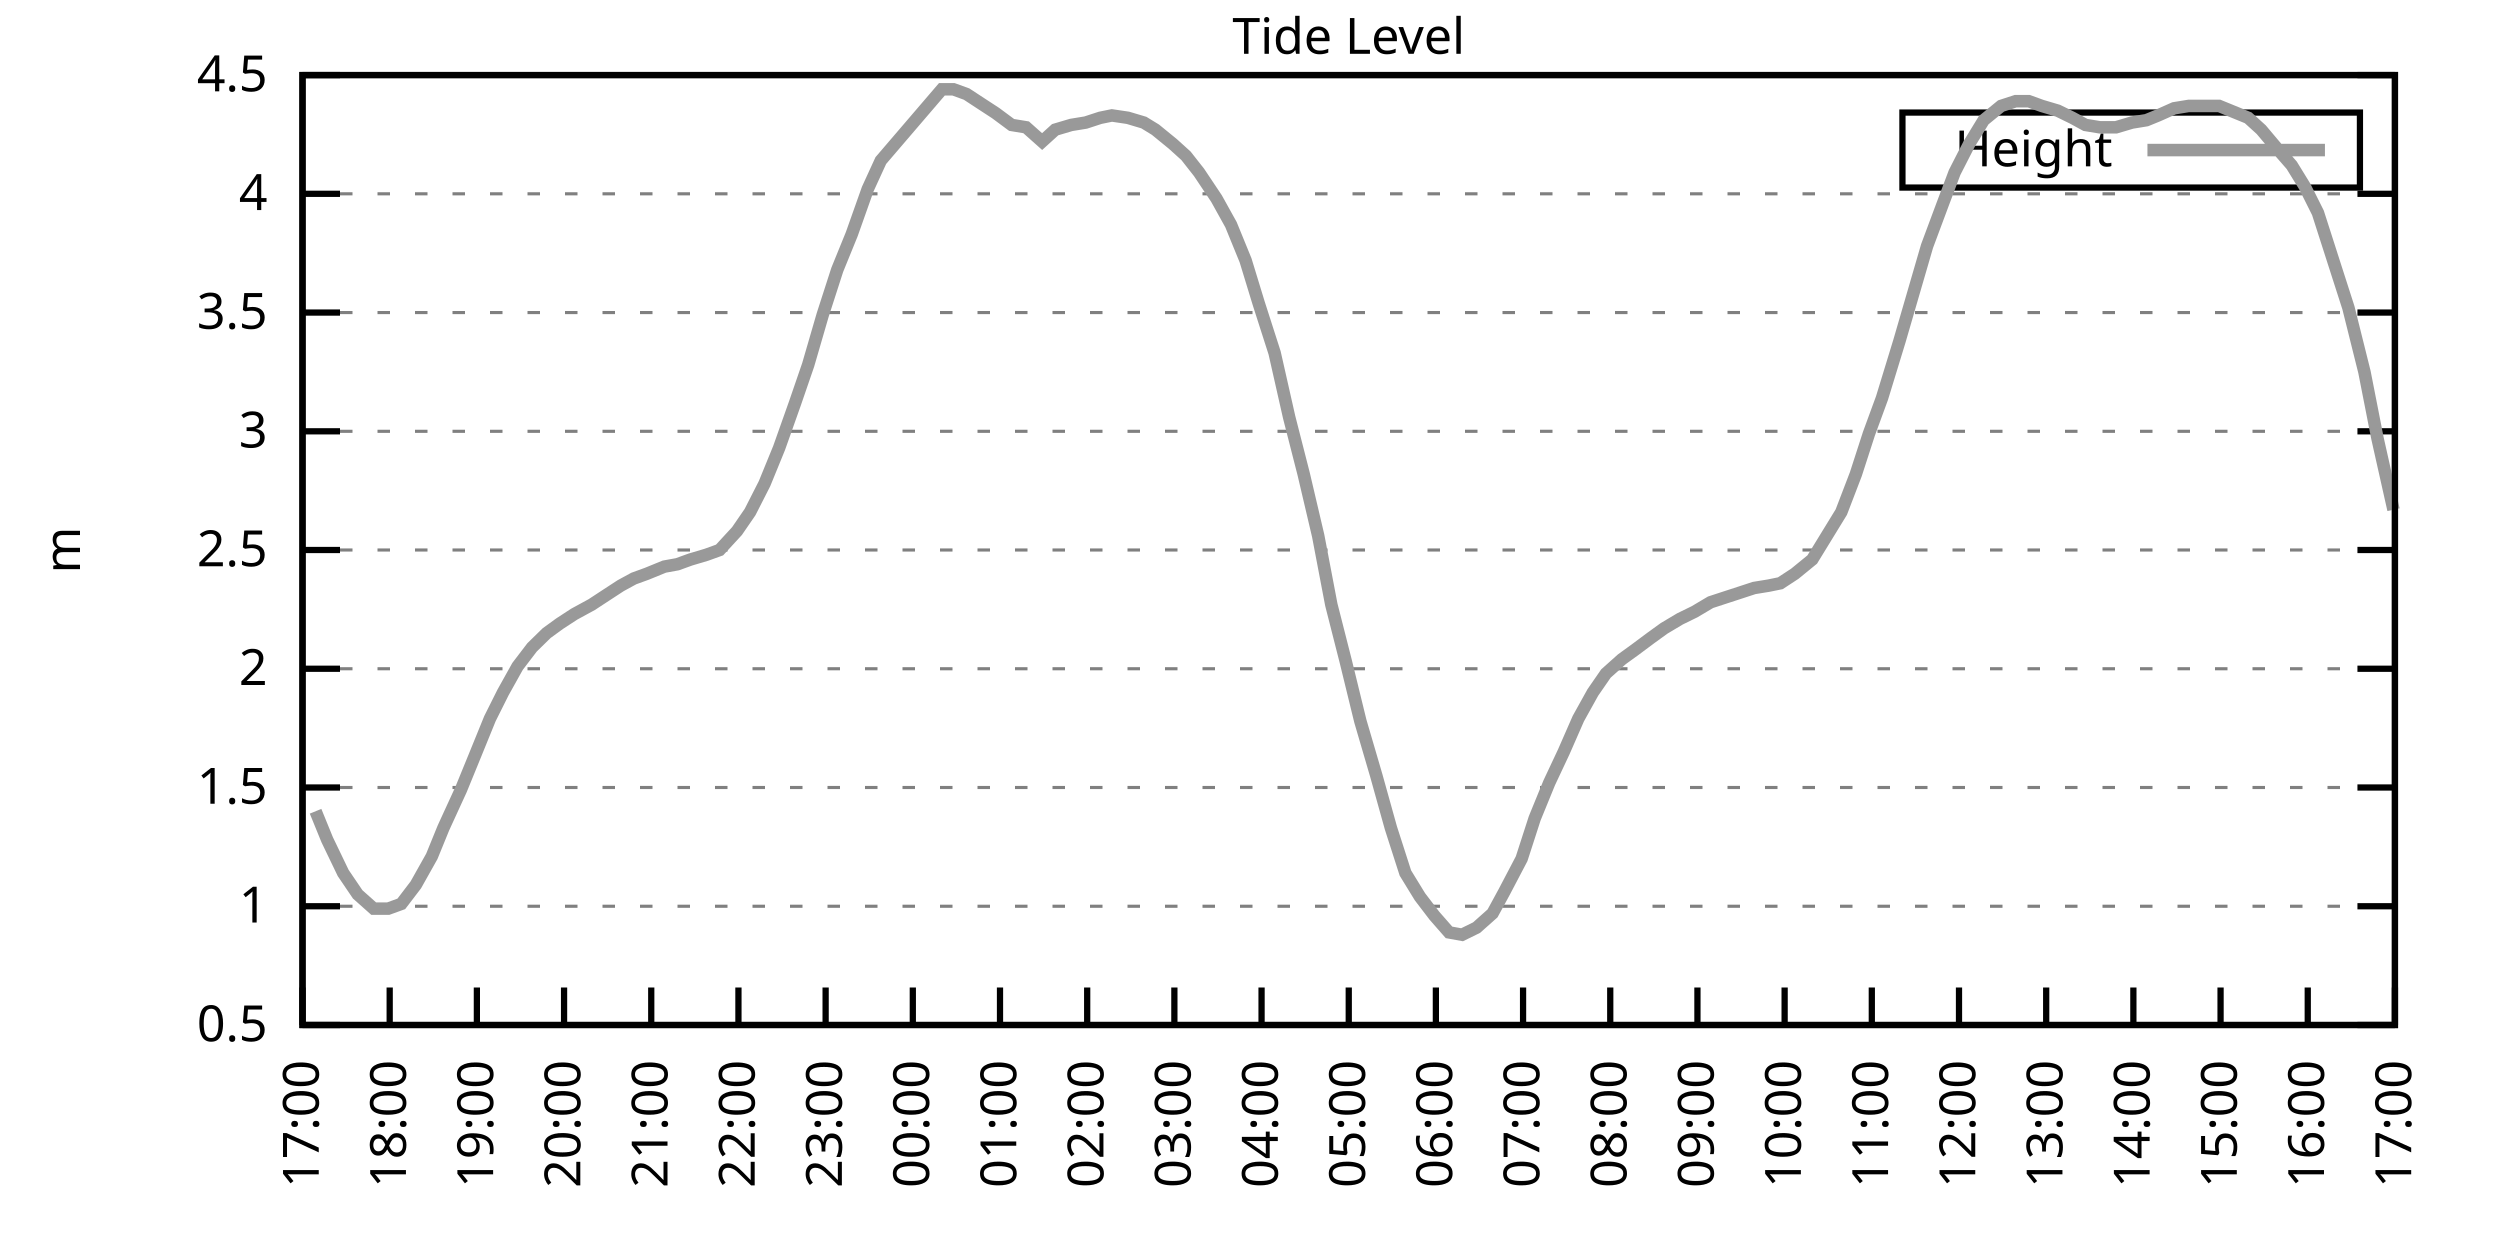
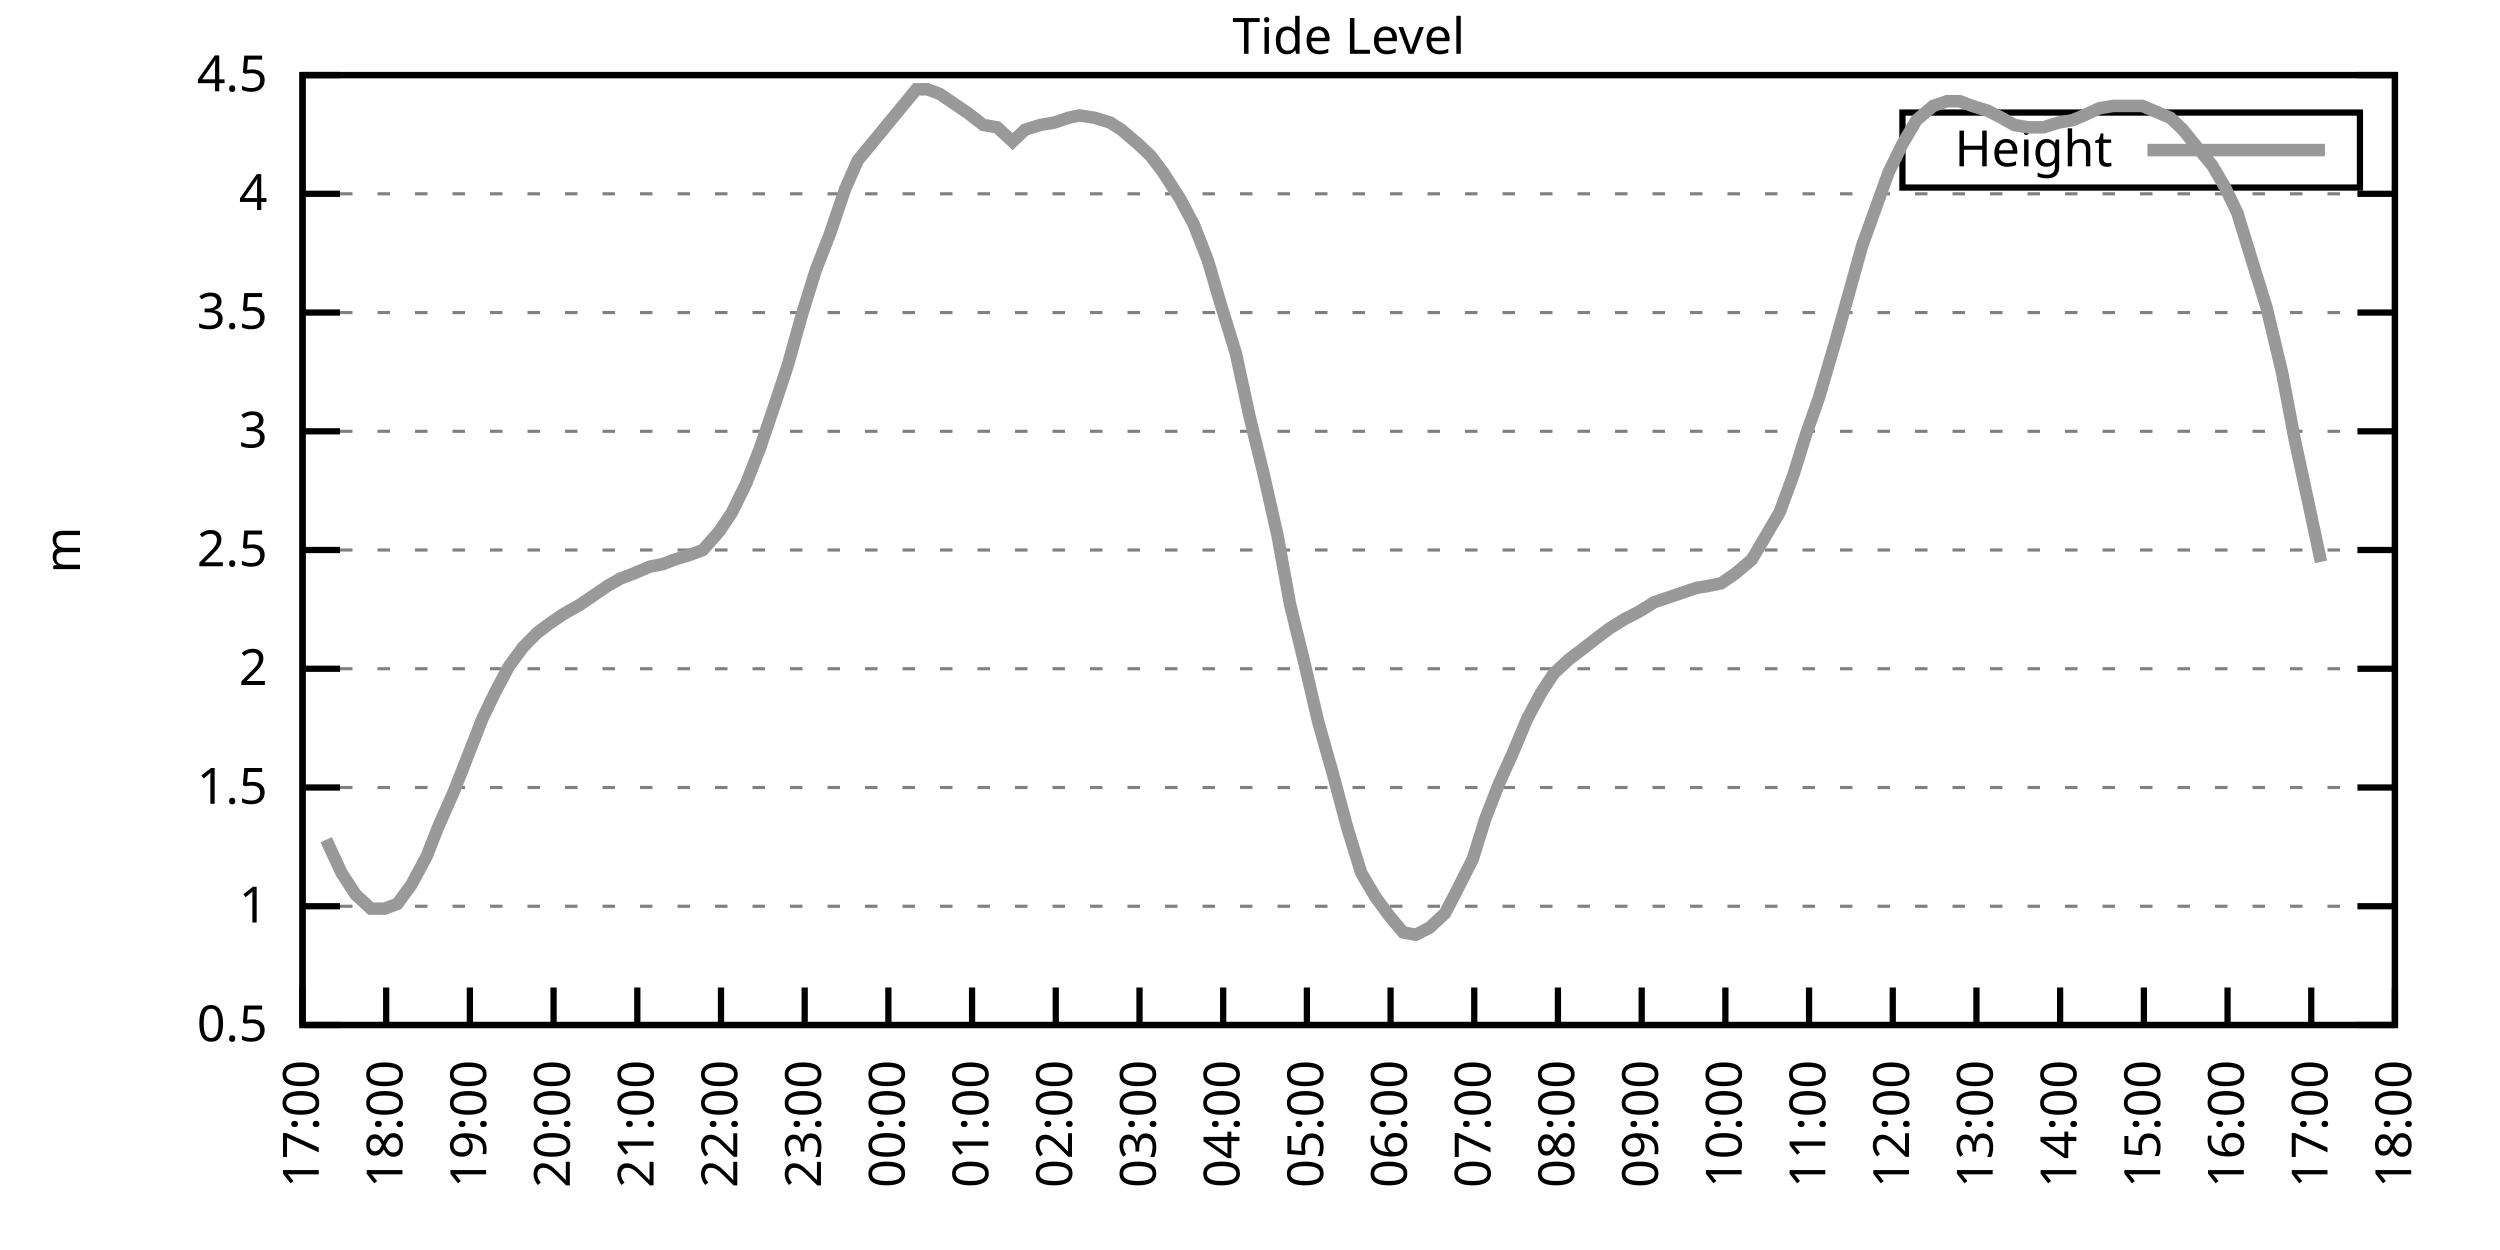
<svg xmlns="http://www.w3.org/2000/svg" xmlns:xlink="http://www.w3.org/1999/xlink" width="400" height="200" viewBox="0 0 400 200">
  <g id="gnuplot_canvas">
    <rect x="0" y="0" width="400" height="200" fill="none" />
    <defs>
      <circle id="gpDot" r="0.5" stroke-width="0.5" stroke="currentColor" />
      <path id="gpPt0" stroke-width="0.333" stroke="currentColor" d="M-1,0 h2 M0,-1 v2" />
      <path id="gpPt1" stroke-width="0.333" stroke="currentColor" d="M-1,-1 L1,1 M1,-1 L-1,1" />
      <path id="gpPt2" stroke-width="0.333" stroke="currentColor" d="M-1,0 L1,0 M0,-1 L0,1 M-1,-1 L1,1 M-1,1 L1,-1" />
      <rect id="gpPt3" stroke-width="0.333" stroke="currentColor" x="-1" y="-1" width="2" height="2" />
      <rect id="gpPt4" stroke-width="0.333" stroke="currentColor" fill="currentColor" x="-1" y="-1" width="2" height="2" />
      <circle id="gpPt5" stroke-width="0.333" stroke="currentColor" cx="0" cy="0" r="1" />
      <use xlink:href="#gpPt5" id="gpPt6" fill="currentColor" stroke="none" />
      <path id="gpPt7" stroke-width="0.333" stroke="currentColor" d="M0,-1.33 L-1.33,0.67 L1.33,0.67 z" />
      <use xlink:href="#gpPt7" id="gpPt8" fill="currentColor" stroke="none" />
      <use xlink:href="#gpPt7" id="gpPt9" stroke="currentColor" transform="rotate(180)" />
      <use xlink:href="#gpPt9" id="gpPt10" fill="currentColor" stroke="none" />
      <use xlink:href="#gpPt3" id="gpPt11" stroke="currentColor" transform="rotate(45)" />
      <use xlink:href="#gpPt11" id="gpPt12" fill="currentColor" stroke="none" />
      <path id="gpPt13" stroke-width="0.333" stroke="currentColor" d="M0,1.330 L1.265,0.411 L0.782,-1.067 L-0.782,-1.076 L-1.265,0.411 z" />
      <use xlink:href="#gpPt13" id="gpPt14" fill="currentColor" stroke="none" />
      <filter id="textbox" filterUnits="objectBoundingBox" x="0" y="0" height="1" width="1">
        <feFlood flood-color="white" flood-opacity="1" result="bgnd" />
        <feComposite in="SourceGraphic" in2="bgnd" operator="atop" />
      </filter>
      <filter id="greybox" filterUnits="objectBoundingBox" x="0" y="0" height="1" width="1">
        <feFlood flood-color="lightgrey" flood-opacity="1" result="grey" />
        <feComposite in="SourceGraphic" in2="grey" operator="atop" />
      </filter>
    </defs>
    <g fill="none" color="white" stroke="currentColor" stroke-width="1.00" stroke-linecap="butt" stroke-linejoin="miter">
</g>
    <g fill="none" color="black" stroke="currentColor" stroke-width="1.00" stroke-linecap="butt" stroke-linejoin="miter">
      <g stroke="none" shape-rendering="crispEdges">
        <polygon fill="rgb(255, 255, 255)" points="48.40,164.00 383.18,164.00 383.18,12.02 48.40,12.02 " />
      </g>
    </g>
    <g fill="none" color="black" stroke="currentColor" stroke-width="1.00" stroke-linecap="butt" stroke-linejoin="miter">
</g>
    <g fill="none" color="black" stroke="black" stroke-width="0.50" stroke-linecap="butt" stroke-linejoin="miter">
</g>
    <g fill="none" color="gray" stroke="currentColor" stroke-width="0.50" stroke-linecap="butt" stroke-linejoin="miter">
      <path stroke="gray" stroke-dasharray="2,4" class="gridline" d="M48.40,164.00 L383.19,164.00  " />
    </g>
    <g fill="none" color="gray" stroke="gray" stroke-width="1.00" stroke-linecap="butt" stroke-linejoin="miter">
</g>
    <g fill="none" color="black" stroke="currentColor" stroke-width="1.00" stroke-linecap="butt" stroke-linejoin="miter">
      <path stroke="black" d="M48.40,164.00 L54.40,164.00 M383.19,164.00 L377.19,164.00  " />
      <g transform="translate(42.80,166.60)" stroke="none" fill="black" font-family="Sans" font-size="8.00" text-anchor="end">
        <text>
          <tspan font-family="Sans"> 0.5</tspan>
        </text>
      </g>
    </g>
    <g fill="none" color="black" stroke="currentColor" stroke-width="1.00" stroke-linecap="butt" stroke-linejoin="miter">
</g>
    <g fill="none" color="black" stroke="black" stroke-width="0.50" stroke-linecap="butt" stroke-linejoin="miter">
</g>
    <g fill="none" color="gray" stroke="currentColor" stroke-width="0.50" stroke-linecap="butt" stroke-linejoin="miter">
      <path stroke="gray" stroke-dasharray="2,4" class="gridline" d="M48.40,145.00 L383.19,145.00  " />
    </g>
    <g fill="none" color="gray" stroke="gray" stroke-width="1.00" stroke-linecap="butt" stroke-linejoin="miter">
</g>
    <g fill="none" color="black" stroke="currentColor" stroke-width="1.00" stroke-linecap="butt" stroke-linejoin="miter">
      <path stroke="black" d="M48.40,145.00 L54.40,145.00 M383.19,145.00 L377.19,145.00  " />
      <g transform="translate(42.80,147.60)" stroke="none" fill="black" font-family="Sans" font-size="8.00" text-anchor="end">
        <text>
          <tspan font-family="Sans"> 1</tspan>
        </text>
      </g>
    </g>
    <g fill="none" color="black" stroke="currentColor" stroke-width="1.00" stroke-linecap="butt" stroke-linejoin="miter">
</g>
    <g fill="none" color="black" stroke="black" stroke-width="0.50" stroke-linecap="butt" stroke-linejoin="miter">
</g>
    <g fill="none" color="gray" stroke="currentColor" stroke-width="0.50" stroke-linecap="butt" stroke-linejoin="miter">
      <path stroke="gray" stroke-dasharray="2,4" class="gridline" d="M48.40,126.00 L383.19,126.00  " />
    </g>
    <g fill="none" color="gray" stroke="gray" stroke-width="1.00" stroke-linecap="butt" stroke-linejoin="miter">
</g>
    <g fill="none" color="black" stroke="currentColor" stroke-width="1.00" stroke-linecap="butt" stroke-linejoin="miter">
      <path stroke="black" d="M48.40,126.00 L54.40,126.00 M383.19,126.00 L377.19,126.00  " />
      <g transform="translate(42.80,128.60)" stroke="none" fill="black" font-family="Sans" font-size="8.00" text-anchor="end">
        <text>
          <tspan font-family="Sans"> 1.5</tspan>
        </text>
      </g>
    </g>
    <g fill="none" color="black" stroke="currentColor" stroke-width="1.00" stroke-linecap="butt" stroke-linejoin="miter">
</g>
    <g fill="none" color="black" stroke="black" stroke-width="0.50" stroke-linecap="butt" stroke-linejoin="miter">
</g>
    <g fill="none" color="gray" stroke="currentColor" stroke-width="0.50" stroke-linecap="butt" stroke-linejoin="miter">
      <path stroke="gray" stroke-dasharray="2,4" class="gridline" d="M48.40,107.00 L383.19,107.00  " />
    </g>
    <g fill="none" color="gray" stroke="gray" stroke-width="1.00" stroke-linecap="butt" stroke-linejoin="miter">
</g>
    <g fill="none" color="black" stroke="currentColor" stroke-width="1.00" stroke-linecap="butt" stroke-linejoin="miter">
      <path stroke="black" d="M48.40,107.00 L54.40,107.00 M383.19,107.00 L377.19,107.00  " />
      <g transform="translate(42.80,109.60)" stroke="none" fill="black" font-family="Sans" font-size="8.00" text-anchor="end">
        <text>
          <tspan font-family="Sans"> 2</tspan>
        </text>
      </g>
    </g>
    <g fill="none" color="black" stroke="currentColor" stroke-width="1.00" stroke-linecap="butt" stroke-linejoin="miter">
</g>
    <g fill="none" color="black" stroke="black" stroke-width="0.50" stroke-linecap="butt" stroke-linejoin="miter">
</g>
    <g fill="none" color="gray" stroke="currentColor" stroke-width="0.50" stroke-linecap="butt" stroke-linejoin="miter">
      <path stroke="gray" stroke-dasharray="2,4" class="gridline" d="M48.40,88.00 L383.19,88.00  " />
    </g>
    <g fill="none" color="gray" stroke="gray" stroke-width="1.00" stroke-linecap="butt" stroke-linejoin="miter">
</g>
    <g fill="none" color="black" stroke="currentColor" stroke-width="1.00" stroke-linecap="butt" stroke-linejoin="miter">
      <path stroke="black" d="M48.40,88.00 L54.40,88.00 M383.19,88.00 L377.19,88.00  " />
      <g transform="translate(42.80,90.60)" stroke="none" fill="black" font-family="Sans" font-size="8.00" text-anchor="end">
        <text>
          <tspan font-family="Sans"> 2.5</tspan>
        </text>
      </g>
    </g>
    <g fill="none" color="black" stroke="currentColor" stroke-width="1.00" stroke-linecap="butt" stroke-linejoin="miter">
</g>
    <g fill="none" color="black" stroke="black" stroke-width="0.50" stroke-linecap="butt" stroke-linejoin="miter">
</g>
    <g fill="none" color="gray" stroke="currentColor" stroke-width="0.50" stroke-linecap="butt" stroke-linejoin="miter">
      <path stroke="gray" stroke-dasharray="2,4" class="gridline" d="M48.40,69.01 L383.19,69.01  " />
    </g>
    <g fill="none" color="gray" stroke="gray" stroke-width="1.00" stroke-linecap="butt" stroke-linejoin="miter">
</g>
    <g fill="none" color="black" stroke="currentColor" stroke-width="1.00" stroke-linecap="butt" stroke-linejoin="miter">
      <path stroke="black" d="M48.40,69.01 L54.40,69.01 M383.19,69.01 L377.19,69.01  " />
      <g transform="translate(42.80,71.61)" stroke="none" fill="black" font-family="Sans" font-size="8.00" text-anchor="end">
        <text>
          <tspan font-family="Sans"> 3</tspan>
        </text>
      </g>
    </g>
    <g fill="none" color="black" stroke="currentColor" stroke-width="1.00" stroke-linecap="butt" stroke-linejoin="miter">
</g>
    <g fill="none" color="black" stroke="black" stroke-width="0.50" stroke-linecap="butt" stroke-linejoin="miter">
</g>
    <g fill="none" color="gray" stroke="currentColor" stroke-width="0.50" stroke-linecap="butt" stroke-linejoin="miter">
      <path stroke="gray" stroke-dasharray="2,4" class="gridline" d="M48.40,50.01 L383.19,50.01  " />
    </g>
    <g fill="none" color="gray" stroke="gray" stroke-width="1.00" stroke-linecap="butt" stroke-linejoin="miter">
</g>
    <g fill="none" color="black" stroke="currentColor" stroke-width="1.00" stroke-linecap="butt" stroke-linejoin="miter">
      <path stroke="black" d="M48.40,50.01 L54.40,50.01 M383.19,50.01 L377.19,50.01  " />
      <g transform="translate(42.80,52.61)" stroke="none" fill="black" font-family="Sans" font-size="8.00" text-anchor="end">
        <text>
          <tspan font-family="Sans"> 3.5</tspan>
        </text>
      </g>
    </g>
    <g fill="none" color="black" stroke="currentColor" stroke-width="1.00" stroke-linecap="butt" stroke-linejoin="miter">
</g>
    <g fill="none" color="black" stroke="black" stroke-width="0.50" stroke-linecap="butt" stroke-linejoin="miter">
</g>
    <g fill="none" color="gray" stroke="currentColor" stroke-width="0.50" stroke-linecap="butt" stroke-linejoin="miter">
      <path stroke="gray" stroke-dasharray="2,4" class="gridline" d="M48.40,31.01 L383.19,31.01  " />
    </g>
    <g fill="none" color="gray" stroke="gray" stroke-width="1.00" stroke-linecap="butt" stroke-linejoin="miter">
</g>
    <g fill="none" color="black" stroke="currentColor" stroke-width="1.00" stroke-linecap="butt" stroke-linejoin="miter">
      <path stroke="black" d="M48.40,31.01 L54.40,31.01 M383.19,31.01 L377.19,31.01  " />
      <g transform="translate(42.80,33.61)" stroke="none" fill="black" font-family="Sans" font-size="8.00" text-anchor="end">
        <text>
          <tspan font-family="Sans"> 4</tspan>
        </text>
      </g>
    </g>
    <g fill="none" color="black" stroke="currentColor" stroke-width="1.00" stroke-linecap="butt" stroke-linejoin="miter">
</g>
    <g fill="none" color="black" stroke="black" stroke-width="0.50" stroke-linecap="butt" stroke-linejoin="miter">
</g>
    <g fill="none" color="gray" stroke="currentColor" stroke-width="0.50" stroke-linecap="butt" stroke-linejoin="miter">
      <path stroke="gray" stroke-dasharray="2,4" class="gridline" d="M48.40,12.01 L383.19,12.01  " />
    </g>
    <g fill="none" color="gray" stroke="gray" stroke-width="1.00" stroke-linecap="butt" stroke-linejoin="miter">
</g>
    <g fill="none" color="black" stroke="currentColor" stroke-width="1.00" stroke-linecap="butt" stroke-linejoin="miter">
      <path stroke="black" d="M48.40,12.01 L54.40,12.01 M383.19,12.01 L377.19,12.01  " />
      <g transform="translate(42.80,14.61)" stroke="none" fill="black" font-family="Sans" font-size="8.00" text-anchor="end">
        <text>
          <tspan font-family="Sans"> 4.5</tspan>
        </text>
      </g>
    </g>
    <g fill="none" color="black" stroke="currentColor" stroke-width="1.00" stroke-linecap="butt" stroke-linejoin="miter">
      <path stroke="black" d="M48.40,164.00 L48.40,158.00  " />
      <g transform="translate(51.00,169.60) rotate(270.00)" stroke="none" fill="black" font-family="Sans" font-size="8.00" text-anchor="end">
        <text>
          <tspan font-family="Sans">17:00</tspan>
        </text>
      </g>
    </g>
    <g fill="none" color="black" stroke="currentColor" stroke-width="1.00" stroke-linecap="butt" stroke-linejoin="miter">
-       <path stroke="black" d="M62.35,164.00 L62.35,158.00  " />
-       <g transform="translate(64.95,169.60) rotate(270.00)" stroke="none" fill="black" font-family="Sans" font-size="8.00" text-anchor="end">
+       <path stroke="black" d="M61.79,164.00 L61.79,158.00  " />
+       <g transform="translate(64.39,169.60) rotate(270.00)" stroke="none" fill="black" font-family="Sans" font-size="8.00" text-anchor="end">
        <text>
          <tspan font-family="Sans">18:00</tspan>
        </text>
      </g>
    </g>
    <g fill="none" color="black" stroke="currentColor" stroke-width="1.00" stroke-linecap="butt" stroke-linejoin="miter">
-       <path stroke="black" d="M76.30,164.00 L76.30,158.00  " />
-       <g transform="translate(78.90,169.60) rotate(270.00)" stroke="none" fill="black" font-family="Sans" font-size="8.00" text-anchor="end">
+       <path stroke="black" d="M75.18,164.00 L75.18,158.00  " />
+       <g transform="translate(77.78,169.60) rotate(270.00)" stroke="none" fill="black" font-family="Sans" font-size="8.00" text-anchor="end">
        <text>
          <tspan font-family="Sans">19:00</tspan>
        </text>
      </g>
    </g>
    <g fill="none" color="black" stroke="currentColor" stroke-width="1.00" stroke-linecap="butt" stroke-linejoin="miter">
-       <path stroke="black" d="M90.25,164.00 L90.25,158.00  " />
-       <g transform="translate(92.85,169.60) rotate(270.00)" stroke="none" fill="black" font-family="Sans" font-size="8.00" text-anchor="end">
+       <path stroke="black" d="M88.57,164.00 L88.57,158.00  " />
+       <g transform="translate(91.17,169.60) rotate(270.00)" stroke="none" fill="black" font-family="Sans" font-size="8.00" text-anchor="end">
        <text>
          <tspan font-family="Sans">20:00</tspan>
        </text>
      </g>
    </g>
    <g fill="none" color="black" stroke="currentColor" stroke-width="1.00" stroke-linecap="butt" stroke-linejoin="miter">
-       <path stroke="black" d="M104.20,164.00 L104.20,158.00  " />
-       <g transform="translate(106.80,169.60) rotate(270.00)" stroke="none" fill="black" font-family="Sans" font-size="8.00" text-anchor="end">
+       <path stroke="black" d="M101.97,164.00 L101.97,158.00  " />
+       <g transform="translate(104.57,169.60) rotate(270.00)" stroke="none" fill="black" font-family="Sans" font-size="8.00" text-anchor="end">
        <text>
          <tspan font-family="Sans">21:00</tspan>
        </text>
      </g>
    </g>
    <g fill="none" color="black" stroke="currentColor" stroke-width="1.00" stroke-linecap="butt" stroke-linejoin="miter">
-       <path stroke="black" d="M118.15,164.00 L118.15,158.00  " />
-       <g transform="translate(120.75,169.60) rotate(270.00)" stroke="none" fill="black" font-family="Sans" font-size="8.00" text-anchor="end">
+       <path stroke="black" d="M115.36,164.00 L115.36,158.00  " />
+       <g transform="translate(117.96,169.60) rotate(270.00)" stroke="none" fill="black" font-family="Sans" font-size="8.00" text-anchor="end">
        <text>
          <tspan font-family="Sans">22:00</tspan>
        </text>
      </g>
    </g>
    <g fill="none" color="black" stroke="currentColor" stroke-width="1.00" stroke-linecap="butt" stroke-linejoin="miter">
-       <path stroke="black" d="M132.10,164.00 L132.10,158.00  " />
-       <g transform="translate(134.70,169.60) rotate(270.00)" stroke="none" fill="black" font-family="Sans" font-size="8.00" text-anchor="end">
+       <path stroke="black" d="M128.75,164.00 L128.75,158.00  " />
+       <g transform="translate(131.35,169.60) rotate(270.00)" stroke="none" fill="black" font-family="Sans" font-size="8.00" text-anchor="end">
        <text>
          <tspan font-family="Sans">23:00</tspan>
        </text>
      </g>
    </g>
    <g fill="none" color="black" stroke="currentColor" stroke-width="1.00" stroke-linecap="butt" stroke-linejoin="miter">
-       <path stroke="black" d="M146.05,164.00 L146.05,158.00  " />
-       <g transform="translate(148.65,169.60) rotate(270.00)" stroke="none" fill="black" font-family="Sans" font-size="8.00" text-anchor="end">
+       <path stroke="black" d="M142.14,164.00 L142.14,158.00  " />
+       <g transform="translate(144.74,169.60) rotate(270.00)" stroke="none" fill="black" font-family="Sans" font-size="8.00" text-anchor="end">
        <text>
          <tspan font-family="Sans">00:00</tspan>
        </text>
      </g>
    </g>
    <g fill="none" color="black" stroke="currentColor" stroke-width="1.00" stroke-linecap="butt" stroke-linejoin="miter">
-       <path stroke="black" d="M160.00,164.00 L160.00,158.00  " />
-       <g transform="translate(162.60,169.60) rotate(270.00)" stroke="none" fill="black" font-family="Sans" font-size="8.00" text-anchor="end">
+       <path stroke="black" d="M155.53,164.00 L155.53,158.00  " />
+       <g transform="translate(158.13,169.60) rotate(270.00)" stroke="none" fill="black" font-family="Sans" font-size="8.00" text-anchor="end">
        <text>
          <tspan font-family="Sans">01:00</tspan>
        </text>
      </g>
    </g>
    <g fill="none" color="black" stroke="currentColor" stroke-width="1.00" stroke-linecap="butt" stroke-linejoin="miter">
-       <path stroke="black" d="M173.95,164.00 L173.95,158.00  " />
-       <g transform="translate(176.55,169.60) rotate(270.00)" stroke="none" fill="black" font-family="Sans" font-size="8.00" text-anchor="end">
+       <path stroke="black" d="M168.92,164.00 L168.92,158.00  " />
+       <g transform="translate(171.52,169.60) rotate(270.00)" stroke="none" fill="black" font-family="Sans" font-size="8.00" text-anchor="end">
        <text>
          <tspan font-family="Sans">02:00</tspan>
        </text>
      </g>
    </g>
    <g fill="none" color="black" stroke="currentColor" stroke-width="1.00" stroke-linecap="butt" stroke-linejoin="miter">
-       <path stroke="black" d="M187.90,164.00 L187.90,158.00  " />
-       <g transform="translate(190.50,169.60) rotate(270.00)" stroke="none" fill="black" font-family="Sans" font-size="8.00" text-anchor="end">
+       <path stroke="black" d="M182.32,164.00 L182.32,158.00  " />
+       <g transform="translate(184.92,169.60) rotate(270.00)" stroke="none" fill="black" font-family="Sans" font-size="8.00" text-anchor="end">
        <text>
          <tspan font-family="Sans">03:00</tspan>
        </text>
      </g>
    </g>
    <g fill="none" color="black" stroke="currentColor" stroke-width="1.00" stroke-linecap="butt" stroke-linejoin="miter">
-       <path stroke="black" d="M201.85,164.00 L201.85,158.00  " />
-       <g transform="translate(204.45,169.60) rotate(270.00)" stroke="none" fill="black" font-family="Sans" font-size="8.00" text-anchor="end">
+       <path stroke="black" d="M195.71,164.00 L195.71,158.00  " />
+       <g transform="translate(198.31,169.60) rotate(270.00)" stroke="none" fill="black" font-family="Sans" font-size="8.00" text-anchor="end">
        <text>
          <tspan font-family="Sans">04:00</tspan>
        </text>
      </g>
    </g>
    <g fill="none" color="black" stroke="currentColor" stroke-width="1.00" stroke-linecap="butt" stroke-linejoin="miter">
-       <path stroke="black" d="M215.80,164.00 L215.80,158.00  " />
-       <g transform="translate(218.40,169.60) rotate(270.00)" stroke="none" fill="black" font-family="Sans" font-size="8.00" text-anchor="end">
+       <path stroke="black" d="M209.10,164.00 L209.10,158.00  " />
+       <g transform="translate(211.70,169.60) rotate(270.00)" stroke="none" fill="black" font-family="Sans" font-size="8.00" text-anchor="end">
        <text>
          <tspan font-family="Sans">05:00</tspan>
        </text>
      </g>
    </g>
    <g fill="none" color="black" stroke="currentColor" stroke-width="1.00" stroke-linecap="butt" stroke-linejoin="miter">
-       <path stroke="black" d="M229.74,164.00 L229.74,158.00  " />
-       <g transform="translate(232.34,169.60) rotate(270.00)" stroke="none" fill="black" font-family="Sans" font-size="8.00" text-anchor="end">
+       <path stroke="black" d="M222.49,164.00 L222.49,158.00  " />
+       <g transform="translate(225.09,169.60) rotate(270.00)" stroke="none" fill="black" font-family="Sans" font-size="8.00" text-anchor="end">
        <text>
          <tspan font-family="Sans">06:00</tspan>
        </text>
      </g>
    </g>
    <g fill="none" color="black" stroke="currentColor" stroke-width="1.00" stroke-linecap="butt" stroke-linejoin="miter">
-       <path stroke="black" d="M243.69,164.00 L243.69,158.00  " />
-       <g transform="translate(246.29,169.60) rotate(270.00)" stroke="none" fill="black" font-family="Sans" font-size="8.00" text-anchor="end">
+       <path stroke="black" d="M235.88,164.00 L235.88,158.00  " />
+       <g transform="translate(238.48,169.60) rotate(270.00)" stroke="none" fill="black" font-family="Sans" font-size="8.00" text-anchor="end">
        <text>
          <tspan font-family="Sans">07:00</tspan>
        </text>
      </g>
    </g>
    <g fill="none" color="black" stroke="currentColor" stroke-width="1.00" stroke-linecap="butt" stroke-linejoin="miter">
-       <path stroke="black" d="M257.64,164.00 L257.64,158.00  " />
-       <g transform="translate(260.24,169.60) rotate(270.00)" stroke="none" fill="black" font-family="Sans" font-size="8.00" text-anchor="end">
+       <path stroke="black" d="M249.27,164.00 L249.27,158.00  " />
+       <g transform="translate(251.87,169.60) rotate(270.00)" stroke="none" fill="black" font-family="Sans" font-size="8.00" text-anchor="end">
        <text>
          <tspan font-family="Sans">08:00</tspan>
        </text>
      </g>
    </g>
    <g fill="none" color="black" stroke="currentColor" stroke-width="1.00" stroke-linecap="butt" stroke-linejoin="miter">
-       <path stroke="black" d="M271.59,164.00 L271.59,158.00  " />
-       <g transform="translate(274.19,169.60) rotate(270.00)" stroke="none" fill="black" font-family="Sans" font-size="8.00" text-anchor="end">
+       <path stroke="black" d="M262.67,164.00 L262.67,158.00  " />
+       <g transform="translate(265.27,169.60) rotate(270.00)" stroke="none" fill="black" font-family="Sans" font-size="8.00" text-anchor="end">
        <text>
          <tspan font-family="Sans">09:00</tspan>
        </text>
      </g>
    </g>
    <g fill="none" color="black" stroke="currentColor" stroke-width="1.00" stroke-linecap="butt" stroke-linejoin="miter">
-       <path stroke="black" d="M285.54,164.00 L285.54,158.00  " />
-       <g transform="translate(288.14,169.60) rotate(270.00)" stroke="none" fill="black" font-family="Sans" font-size="8.00" text-anchor="end">
+       <path stroke="black" d="M276.06,164.00 L276.06,158.00  " />
+       <g transform="translate(278.66,169.60) rotate(270.00)" stroke="none" fill="black" font-family="Sans" font-size="8.00" text-anchor="end">
        <text>
          <tspan font-family="Sans">10:00</tspan>
        </text>
      </g>
    </g>
    <g fill="none" color="black" stroke="currentColor" stroke-width="1.00" stroke-linecap="butt" stroke-linejoin="miter">
-       <path stroke="black" d="M299.49,164.00 L299.49,158.00  " />
-       <g transform="translate(302.09,169.60) rotate(270.00)" stroke="none" fill="black" font-family="Sans" font-size="8.00" text-anchor="end">
+       <path stroke="black" d="M289.45,164.00 L289.45,158.00  " />
+       <g transform="translate(292.05,169.60) rotate(270.00)" stroke="none" fill="black" font-family="Sans" font-size="8.00" text-anchor="end">
        <text>
          <tspan font-family="Sans">11:00</tspan>
        </text>
      </g>
    </g>
    <g fill="none" color="black" stroke="currentColor" stroke-width="1.00" stroke-linecap="butt" stroke-linejoin="miter">
-       <path stroke="black" d="M313.44,164.00 L313.44,158.00  " />
-       <g transform="translate(316.04,169.60) rotate(270.00)" stroke="none" fill="black" font-family="Sans" font-size="8.00" text-anchor="end">
+       <path stroke="black" d="M302.84,164.00 L302.84,158.00  " />
+       <g transform="translate(305.44,169.60) rotate(270.00)" stroke="none" fill="black" font-family="Sans" font-size="8.00" text-anchor="end">
        <text>
          <tspan font-family="Sans">12:00</tspan>
        </text>
      </g>
    </g>
    <g fill="none" color="black" stroke="currentColor" stroke-width="1.00" stroke-linecap="butt" stroke-linejoin="miter">
-       <path stroke="black" d="M327.39,164.00 L327.39,158.00  " />
-       <g transform="translate(329.99,169.60) rotate(270.00)" stroke="none" fill="black" font-family="Sans" font-size="8.00" text-anchor="end">
+       <path stroke="black" d="M316.23,164.00 L316.23,158.00  " />
+       <g transform="translate(318.83,169.60) rotate(270.00)" stroke="none" fill="black" font-family="Sans" font-size="8.00" text-anchor="end">
        <text>
          <tspan font-family="Sans">13:00</tspan>
        </text>
      </g>
    </g>
    <g fill="none" color="black" stroke="currentColor" stroke-width="1.00" stroke-linecap="butt" stroke-linejoin="miter">
-       <path stroke="black" d="M341.34,164.00 L341.34,158.00  " />
-       <g transform="translate(343.94,169.60) rotate(270.00)" stroke="none" fill="black" font-family="Sans" font-size="8.00" text-anchor="end">
+       <path stroke="black" d="M329.62,164.00 L329.62,158.00  " />
+       <g transform="translate(332.22,169.60) rotate(270.00)" stroke="none" fill="black" font-family="Sans" font-size="8.00" text-anchor="end">
        <text>
          <tspan font-family="Sans">14:00</tspan>
        </text>
      </g>
    </g>
    <g fill="none" color="black" stroke="currentColor" stroke-width="1.00" stroke-linecap="butt" stroke-linejoin="miter">
-       <path stroke="black" d="M355.29,164.00 L355.29,158.00  " />
-       <g transform="translate(357.89,169.60) rotate(270.00)" stroke="none" fill="black" font-family="Sans" font-size="8.00" text-anchor="end">
+       <path stroke="black" d="M343.02,164.00 L343.02,158.00  " />
+       <g transform="translate(345.62,169.60) rotate(270.00)" stroke="none" fill="black" font-family="Sans" font-size="8.00" text-anchor="end">
        <text>
          <tspan font-family="Sans">15:00</tspan>
        </text>
      </g>
    </g>
    <g fill="none" color="black" stroke="currentColor" stroke-width="1.00" stroke-linecap="butt" stroke-linejoin="miter">
-       <path stroke="black" d="M369.24,164.00 L369.24,158.00  " />
-       <g transform="translate(371.84,169.60) rotate(270.00)" stroke="none" fill="black" font-family="Sans" font-size="8.00" text-anchor="end">
+       <path stroke="black" d="M356.41,164.00 L356.41,158.00  " />
+       <g transform="translate(359.01,169.60) rotate(270.00)" stroke="none" fill="black" font-family="Sans" font-size="8.00" text-anchor="end">
        <text>
          <tspan font-family="Sans">16:00</tspan>
+         </text>
+       </g>
+     </g>
+     <g fill="none" color="black" stroke="currentColor" stroke-width="1.00" stroke-linecap="butt" stroke-linejoin="miter">
+       <path stroke="black" d="M369.80,164.00 L369.80,158.00  " />
+       <g transform="translate(372.40,169.60) rotate(270.00)" stroke="none" fill="black" font-family="Sans" font-size="8.00" text-anchor="end">
+         <text>
+           <tspan font-family="Sans">17:00</tspan>
        </text>
      </g>
    </g>
    <g fill="none" color="black" stroke="currentColor" stroke-width="1.00" stroke-linecap="butt" stroke-linejoin="miter">
      <path stroke="black" d="M383.19,164.00 L383.19,158.00  " />
      <g transform="translate(385.79,169.60) rotate(270.00)" stroke="none" fill="black" font-family="Sans" font-size="8.00" text-anchor="end">
        <text>
-           <tspan font-family="Sans">17:00</tspan>
+           <tspan font-family="Sans">18:00</tspan>
        </text>
      </g>
    </g>
    <g fill="none" color="black" stroke="currentColor" stroke-width="1.00" stroke-linecap="butt" stroke-linejoin="miter">
</g>
    <g fill="none" color="black" stroke="currentColor" stroke-width="1.00" stroke-linecap="butt" stroke-linejoin="miter">
      <path stroke="black" d="M48.40,12.01 L48.40,164.00 L383.19,164.00 L383.19,12.01 L48.40,12.01 Z  " />
    </g>
    <g fill="none" color="black" stroke="currentColor" stroke-width="1.00" stroke-linecap="butt" stroke-linejoin="miter">
</g>
    <g fill="none" color="black" stroke="currentColor" stroke-width="1.00" stroke-linecap="butt" stroke-linejoin="miter">
      <path stroke="black" d="M304.39,30.01 L304.39,18.01 L377.59,18.01 L377.59,30.01 L304.39,30.01 Z  " />
    </g>
    <g id="Tide_level_plot_1">
      <g fill="none" color="white" stroke="black" stroke-width="2.00" stroke-linecap="butt" stroke-linejoin="miter">
</g>
      <g fill="none" color="black" stroke="currentColor" stroke-width="2.00" stroke-linecap="butt" stroke-linejoin="miter">
        <g transform="translate(337.99,26.61)" stroke="none" fill="black" font-family="Sans" font-size="8.00" text-anchor="end">
          <text>
            <tspan font-family="Sans">Height</tspan>
          </text>
        </g>
      </g>
      <g fill="none" color="black" stroke="currentColor" stroke-width="2.00" stroke-linecap="butt" stroke-linejoin="miter">
-         <path stroke="rgb(153, 153, 153)" d="M343.59,24.01 L371.99,24.01 M50.49,129.80 L52.35,134.36 L54.91,139.68 L57.23,143.10 L59.79,145.38 L62.12,145.38   L64.21,144.62 L66.53,141.58 L69.09,137.02 L70.95,132.46 L73.74,126.38 L76.07,120.68 L78.39,114.98 L80.48,110.80   L82.81,106.62 L85.13,103.58 L87.46,101.30 L89.55,99.78 L91.88,98.26 L94.67,96.74 L96.99,95.22 L99.32,93.70   L101.41,92.56 L103.50,91.80 L106.29,90.66 L108.38,90.28 L110.48,89.52 L113.03,88.76 L115.13,88.00 L117.92,84.97   L120.01,81.93 L122.33,77.37 L124.66,71.67 L127.22,64.45 L129.31,58.37 L131.63,50.39 L133.96,43.17 L136.28,37.47   L138.84,30.25 L140.93,25.69 L150.70,14.29 L152.56,14.29 L154.65,15.05 L156.97,16.57 L159.30,18.09 L161.86,19.99   L164.18,20.37 L166.74,22.65 L168.83,20.75 L171.39,19.99 L173.71,19.61 L176.04,18.85 L177.90,18.47 L180.46,18.85   L183.01,19.61 L184.87,20.75 L187.66,23.03 L189.76,24.93 L191.85,27.59 L194.64,31.77 L196.96,35.95 L199.29,41.65   L201.38,48.49 L203.94,56.47 L206.26,66.73 L208.59,75.85 L210.91,85.73 L213.01,96.74 L215.33,105.86 L217.65,115.36   L220.21,124.10 L222.54,132.46 L224.86,139.68 L227.19,143.48 L229.51,146.52 L231.84,149.18 L233.93,149.56 L236.25,148.42   L238.81,146.14 L240.67,142.72 L243.46,137.40 L245.55,130.94 L247.88,125.24 L250.20,120.30 L252.53,114.98 L254.85,110.80   L256.95,107.76 L259.50,105.48 L261.60,103.96 L264.15,102.06 L266.25,100.54 L268.80,99.02 L271.13,97.88 L273.69,96.36   L276.01,95.60 L278.34,94.84 L280.66,94.08 L282.99,93.70 L284.85,93.32 L287.17,91.80 L289.96,89.52 L292.05,86.11   L294.61,81.93 L296.94,75.85 L299.03,69.39 L301.12,63.69 L303.91,54.57 L306.23,46.59 L308.33,39.37 L310.88,32.53   L312.74,27.59 L315.07,23.03 L317.39,19.23 L320.18,16.95 L322.51,16.19 L324.60,16.19 L326.69,16.95 L329.25,17.71   L331.58,18.85 L333.67,19.99 L335.99,20.37 L338.55,20.37 L341.11,19.61 L343.43,19.23 L345.29,18.47 L347.85,17.33   L350.18,16.95 L352.73,16.95 L355.06,16.95 L356.92,17.71 L359.71,18.85 L361.80,20.75 L364.36,23.79 L366.68,26.45   L368.78,29.87 L370.87,34.05 L373.43,42.03 L375.75,49.25 L378.31,59.51 L380.40,70.15 L382.96,81.55  " />
+         <path stroke="rgb(153, 153, 153)" d="M343.59,24.01 L371.99,24.01 M52.19,134.36 L54.65,139.68 L56.88,143.10 L59.34,145.38 L61.57,145.38 L63.58,144.62   L65.81,141.58 L68.26,137.02 L70.05,132.46 L72.73,126.38 L74.96,120.68 L77.19,114.98 L79.20,110.80 L81.43,106.62   L83.66,103.58 L85.90,101.30 L87.91,99.78 L90.14,98.26 L92.82,96.74 L95.05,95.22 L97.28,93.70 L99.29,92.56   L101.30,91.80 L103.98,90.66 L105.98,90.28 L107.99,89.52 L110.45,88.76 L112.46,88.00 L115.13,84.97 L117.14,81.93   L119.38,77.37 L121.61,71.67 L124.06,64.45 L126.07,58.37 L128.30,50.39 L130.54,43.17 L132.77,37.47 L135.22,30.25   L137.23,25.69 L146.61,14.29 L148.39,14.29 L150.40,15.05 L152.63,16.57 L154.86,18.09 L157.32,19.99 L159.55,20.37   L162.01,22.65 L164.01,20.75 L166.47,19.99 L168.70,19.61 L170.93,18.85 L172.72,18.47 L175.17,18.85 L177.63,19.61   L179.41,20.75 L182.09,23.03 L184.10,24.93 L186.11,27.59 L188.79,31.77 L191.02,35.95 L193.25,41.65 L195.26,48.49   L197.72,56.47 L199.95,66.73 L202.18,75.85 L204.41,85.73 L206.42,96.74 L208.65,105.86 L210.88,115.36 L213.34,124.10   L215.57,132.46 L217.80,139.68 L220.04,143.48 L222.27,146.52 L224.50,149.18 L226.51,149.56 L228.74,148.42 L231.20,146.14   L232.98,142.72 L235.66,137.40 L237.67,130.94 L239.90,125.24 L242.13,120.30 L244.36,114.98 L246.60,110.80 L248.60,107.76   L251.06,105.48 L253.07,103.96 L255.52,102.06 L257.53,100.54 L259.99,99.02 L262.22,97.88 L264.67,96.36 L266.91,95.60   L269.14,94.84 L271.37,94.08 L273.60,93.70 L275.39,93.32 L277.62,91.80 L280.30,89.52 L282.31,86.11 L284.76,81.93   L286.99,75.85 L289.00,69.39 L291.01,63.69 L293.69,54.57 L295.92,46.59 L297.93,39.37 L300.39,32.53 L302.17,27.59   L304.40,23.03 L306.63,19.23 L309.31,16.95 L311.54,16.19 L313.55,16.19 L315.56,16.95 L318.02,17.71 L320.25,18.85   L322.26,19.99 L324.49,20.37 L326.95,20.37 L329.40,19.61 L331.63,19.23 L333.42,18.47 L335.87,17.33 L338.10,16.95   L340.56,16.95 L342.79,16.95 L344.58,17.71 L347.26,18.85 L349.26,20.75 L351.72,23.79 L353.95,26.45 L355.96,29.87   L357.97,34.05 L360.42,42.03 L362.66,49.25 L365.11,59.51 L367.12,70.15 L369.58,81.55 L371.36,89.90  " />
      </g>
    </g>
    <g fill="none" color="black" stroke="currentColor" stroke-width="2.00" stroke-linecap="butt" stroke-linejoin="miter">
</g>
    <g fill="none" color="black" stroke="black" stroke-width="1.00" stroke-linecap="butt" stroke-linejoin="miter">
</g>
    <g fill="none" color="black" stroke="currentColor" stroke-width="1.00" stroke-linecap="butt" stroke-linejoin="miter">
      <path stroke="black" d="M48.40,12.01 L48.40,164.00 L383.19,164.00 L383.19,12.01 L48.40,12.01 Z  " />
      <g transform="translate(12.80,88.01) rotate(270.00)" stroke="none" fill="black" font-family="Sans" font-size="8.00" text-anchor="middle">
        <text>
          <tspan font-family="Sans">m</tspan>
        </text>
      </g>
    </g>
    <g fill="none" color="black" stroke="currentColor" stroke-width="1.00" stroke-linecap="butt" stroke-linejoin="miter">
</g>
    <g fill="none" color="black" stroke="currentColor" stroke-width="1.00" stroke-linecap="butt" stroke-linejoin="miter">
      <g transform="translate(215.79,8.61)" stroke="none" fill="black" font-family="Sans" font-size="8.00" text-anchor="middle">
        <text>
          <tspan font-family="Sans">Tide Level</tspan>
        </text>
      </g>
    </g>
    <g fill="none" color="black" stroke="currentColor" stroke-width="1.00" stroke-linecap="butt" stroke-linejoin="miter">
</g>
  </g>
</svg>
